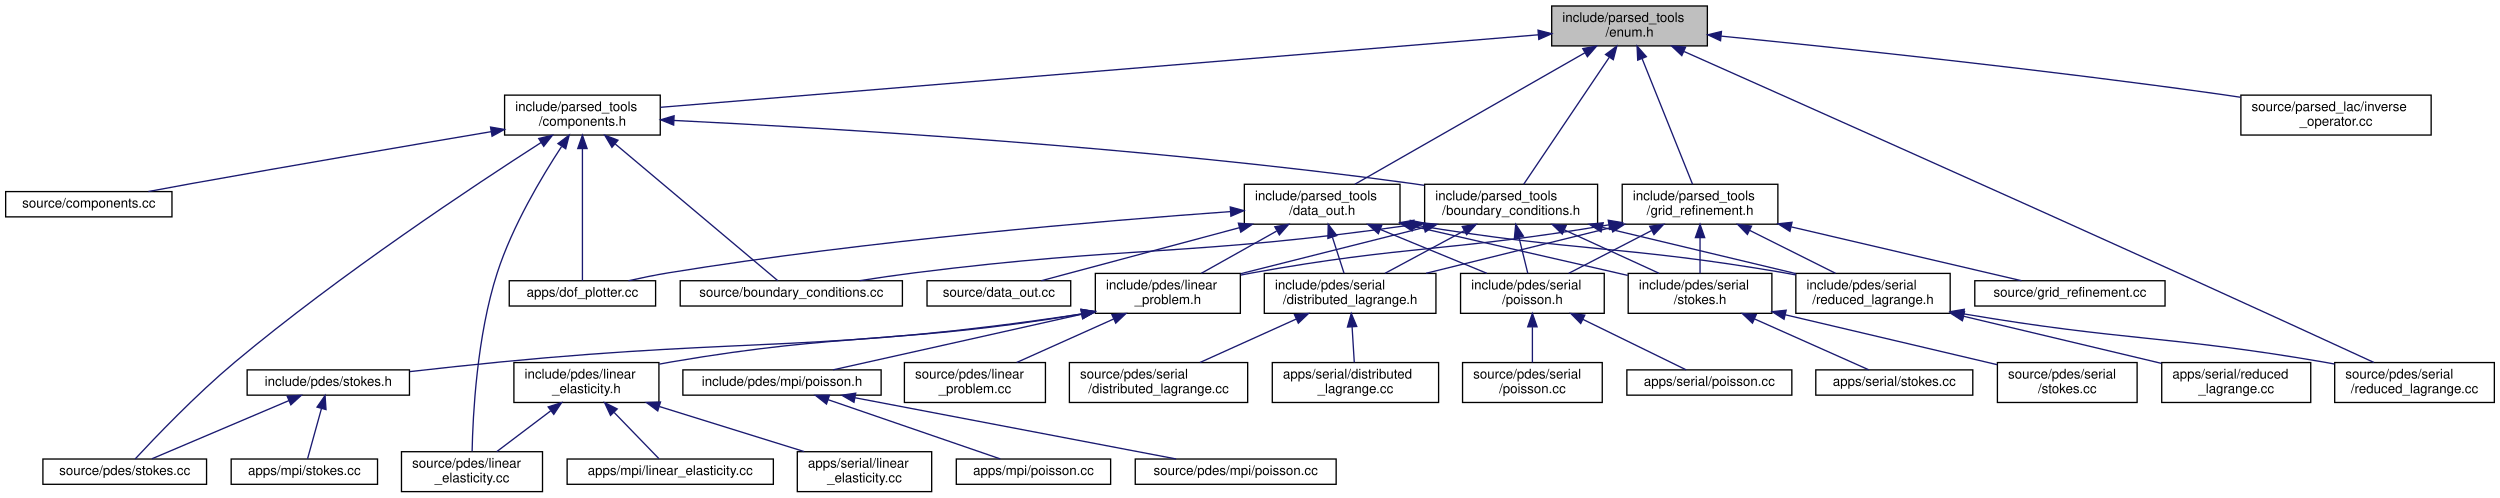
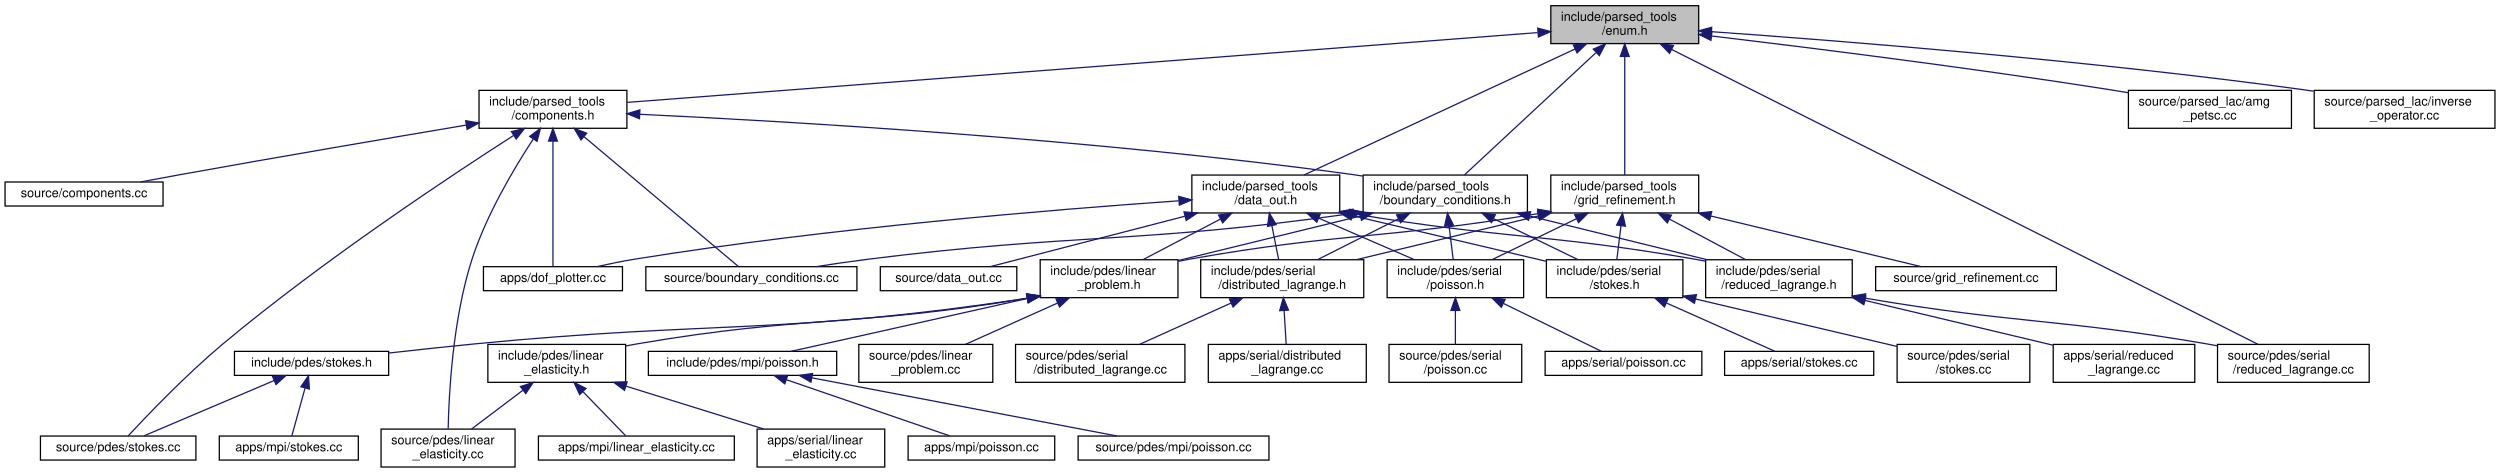
- <svg xmlns="http://www.w3.org/2000/svg" xmlns:xlink="http://www.w3.org/1999/xlink" width="1879pt" height="374pt" viewBox="0.00 0.00 1878.50 374.00">
+ <svg xmlns="http://www.w3.org/2000/svg" xmlns:xlink="http://www.w3.org/1999/xlink" width="1978pt" height="374pt" viewBox="0.00 0.00 1978.00 374.00">
  <g id="graph0" class="graph" transform="scale(1 1) rotate(0) translate(4 370)">
    <g id="node1" class="node">
      <g id="a_node1">
        <a xlink:title=" ">
-           <polygon fill="#bfbfbf" stroke="black" points="1162,-335.5 1162,-365.5 1279,-365.5 1279,-335.5 1162,-335.5" />
-           <text text-anchor="start" x="1170" y="-353.5" font-family="Helvetica,sans-Serif" font-size="10.00">include/parsed_tools</text>
-           <text text-anchor="middle" x="1220.5" y="-342.5" font-family="Helvetica,sans-Serif" font-size="10.00">/enum.h</text>
+           <polygon fill="#bfbfbf" stroke="black" points="1223,-335.5 1223,-365.5 1340,-365.5 1340,-335.5 1223,-335.5" />
+           <text text-anchor="start" x="1231" y="-353.5" font-family="Helvetica,sans-Serif" font-size="10.00">include/parsed_tools</text>
+           <text text-anchor="middle" x="1281.5" y="-342.5" font-family="Helvetica,sans-Serif" font-size="10.00">/enum.h</text>
        </a>
      </g>
    </g>
    <g id="node2" class="node">
      <g id="a_node2">
        <a xlink:href="boundary__conditions_8h.html" target="_top" xlink:title=" ">
-           <polygon fill="none" stroke="black" points="1066.5,-201.5 1066.5,-231.5 1196.5,-231.5 1196.5,-201.5 1066.5,-201.5" />
-           <text text-anchor="start" x="1074.5" y="-219.5" font-family="Helvetica,sans-Serif" font-size="10.00">include/parsed_tools</text>
-           <text text-anchor="middle" x="1131.5" y="-208.5" font-family="Helvetica,sans-Serif" font-size="10.00">/boundary_conditions.h</text>
+           <polygon fill="none" stroke="black" points="1074.5,-201.5 1074.5,-231.5 1204.5,-231.5 1204.5,-201.5 1074.5,-201.5" />
+           <text text-anchor="start" x="1082.5" y="-219.5" font-family="Helvetica,sans-Serif" font-size="10.00">include/parsed_tools</text>
+           <text text-anchor="middle" x="1139.5" y="-208.5" font-family="Helvetica,sans-Serif" font-size="10.00">/boundary_conditions.h</text>
        </a>
      </g>
    </g>
    <g id="edge1" class="edge">
-       <path fill="none" stroke="midnightblue" d="M1205.22,-326.83C1186.76,-299.47 1156.3,-254.28 1140.96,-231.52" />
-       <polygon fill="midnightblue" stroke="midnightblue" points="1202.48,-329.04 1210.98,-335.37 1208.29,-325.13 1202.48,-329.04" />
+       <path fill="none" stroke="midnightblue" d="M1258.63,-328.25C1229.37,-301.04 1179.5,-254.68 1154.59,-231.52" />
+       <polygon fill="midnightblue" stroke="midnightblue" points="1256.6,-331.13 1266.3,-335.37 1261.36,-326 1256.6,-331.13" />
    </g>
    <g id="node22" class="node">
      <g id="a_node22">
        <a xlink:href="source_2pdes_2serial_2reduced__lagrange_8cc.html" target="_top" xlink:title=" ">
          <polygon fill="none" stroke="black" points="1750.5,-67.5 1750.5,-97.5 1870.5,-97.5 1870.5,-67.5 1750.5,-67.5" />
          <text text-anchor="start" x="1758.5" y="-85.5" font-family="Helvetica,sans-Serif" font-size="10.00">source/pdes/serial</text>
          <text text-anchor="middle" x="1810.5" y="-74.5" font-family="Helvetica,sans-Serif" font-size="10.00">/reduced_lagrange.cc</text>
        </a>
      </g>
    </g>
-     <g id="edge50" class="edge">
-       <path fill="none" stroke="midnightblue" d="M1261.52,-331.27C1335.66,-298.28 1496.87,-226.42 1632.5,-165 1684.36,-141.52 1744.56,-113.87 1779.98,-97.57" />
-       <polygon fill="midnightblue" stroke="midnightblue" points="1259.78,-328.21 1252.07,-335.47 1262.63,-334.6 1259.78,-328.21" />
+     <g id="edge51" class="edge">
+       <path fill="none" stroke="midnightblue" d="M1318.73,-330.78C1419.12,-280.3 1693.82,-142.17 1782.5,-97.58" />
+       <polygon fill="midnightblue" stroke="midnightblue" points="1316.93,-327.77 1309.57,-335.39 1320.07,-334.02 1316.93,-327.77" />
    </g>
    <g id="node28" class="node">
      <g id="a_node28">
        <a xlink:href="components_8h.html" target="_top" xlink:title=" ">
          <polygon fill="none" stroke="black" points="375,-268.5 375,-298.5 492,-298.5 492,-268.5 375,-268.5" />
          <text text-anchor="start" x="383" y="-286.5" font-family="Helvetica,sans-Serif" font-size="10.00">include/parsed_tools</text>
          <text text-anchor="middle" x="433.5" y="-275.5" font-family="Helvetica,sans-Serif" font-size="10.00">/components.h</text>
        </a>
      </g>
    </g>
    <g id="edge27" class="edge">
-       <path fill="none" stroke="midnightblue" d="M1151.82,-343.83C999.33,-331.23 634.76,-301.12 492.13,-289.34" />
-       <polygon fill="midnightblue" stroke="midnightblue" points="1151.74,-347.33 1161.99,-344.67 1152.31,-340.36 1151.74,-347.33" />
+       <path fill="none" stroke="midnightblue" d="M1212.51,-344.21C1049.73,-331.73 644.01,-300.64 492.13,-288.99" />
+       <polygon fill="midnightblue" stroke="midnightblue" points="1212.64,-347.73 1222.88,-345.01 1213.18,-340.75 1212.64,-347.73" />
    </g>
    <g id="node31" class="node">
      <g id="a_node31">
        <a xlink:href="data__out_8h.html" target="_top" xlink:title=" ">
-           <polygon fill="none" stroke="black" points="931,-201.5 931,-231.5 1048,-231.5 1048,-201.5 931,-201.5" />
-           <text text-anchor="start" x="939" y="-219.5" font-family="Helvetica,sans-Serif" font-size="10.00">include/parsed_tools</text>
-           <text text-anchor="middle" x="989.5" y="-208.5" font-family="Helvetica,sans-Serif" font-size="10.00">/data_out.h</text>
+           <polygon fill="none" stroke="black" points="939,-201.5 939,-231.5 1056,-231.5 1056,-201.5 939,-201.5" />
+           <text text-anchor="start" x="947" y="-219.5" font-family="Helvetica,sans-Serif" font-size="10.00">include/parsed_tools</text>
+           <text text-anchor="middle" x="997.5" y="-208.5" font-family="Helvetica,sans-Serif" font-size="10.00">/data_out.h</text>
        </a>
      </g>
    </g>
    <g id="edge34" class="edge">
-       <path fill="none" stroke="midnightblue" d="M1186.9,-330.3C1139.89,-303.44 1055.6,-255.27 1014.04,-231.52" />
-       <polygon fill="midnightblue" stroke="midnightblue" points="1185.36,-333.45 1195.78,-335.37 1188.83,-327.37 1185.36,-333.45" />
+       <path fill="none" stroke="midnightblue" d="M1242.27,-331.26C1184.94,-304.62 1079.48,-255.6 1027.74,-231.56" />
+       <polygon fill="midnightblue" stroke="midnightblue" points="1240.83,-334.46 1251.38,-335.5 1243.78,-328.11 1240.83,-334.46" />
    </g>
    <g id="node33" class="node">
      <g id="a_node33">
        <a xlink:href="grid__refinement_8h.html" target="_top" xlink:title=" ">
-           <polygon fill="none" stroke="black" points="1215,-201.5 1215,-231.5 1332,-231.5 1332,-201.5 1215,-201.5" />
-           <text text-anchor="start" x="1223" y="-219.5" font-family="Helvetica,sans-Serif" font-size="10.00">include/parsed_tools</text>
-           <text text-anchor="middle" x="1273.5" y="-208.5" font-family="Helvetica,sans-Serif" font-size="10.00">/grid_refinement.h</text>
+           <polygon fill="none" stroke="black" points="1223,-201.5 1223,-231.5 1340,-231.5 1340,-201.5 1223,-201.5" />
+           <text text-anchor="start" x="1231" y="-219.5" font-family="Helvetica,sans-Serif" font-size="10.00">include/parsed_tools</text>
+           <text text-anchor="middle" x="1281.5" y="-208.5" font-family="Helvetica,sans-Serif" font-size="10.00">/grid_refinement.h</text>
        </a>
      </g>
    </g>
    <g id="edge42" class="edge">
-       <path fill="none" stroke="midnightblue" d="M1230.03,-325.75C1241.06,-298.29 1258.85,-253.99 1267.87,-231.52" />
-       <polygon fill="midnightblue" stroke="midnightblue" points="1226.65,-324.79 1226.17,-335.37 1233.15,-327.4 1226.65,-324.79" />
+       <path fill="none" stroke="midnightblue" d="M1281.5,-325.02C1281.5,-297.51 1281.5,-253.79 1281.5,-231.52" />
+       <polygon fill="midnightblue" stroke="midnightblue" points="1278,-325.37 1281.5,-335.37 1285,-325.37 1278,-325.37" />
    </g>
    <g id="node35" class="node">
      <g id="a_node35">
+         <a xlink:href="amg__petsc_8cc.html" target="_top" xlink:title=" ">
+           <polygon fill="none" stroke="black" points="1680,-268.5 1680,-298.5 1809,-298.5 1809,-268.5 1680,-268.5" />
+           <text text-anchor="start" x="1688" y="-286.5" font-family="Helvetica,sans-Serif" font-size="10.00">source/parsed_lac/amg</text>
+           <text text-anchor="middle" x="1744.5" y="-275.5" font-family="Helvetica,sans-Serif" font-size="10.00">_petsc.cc</text>
+         </a>
+       </g>
+     </g>
+     <g id="edge49" class="edge">
+       <path fill="none" stroke="midnightblue" d="M1350.23,-341.53C1427.18,-332.35 1555.53,-316.31 1665.5,-299 1670.18,-298.26 1675.02,-297.47 1679.88,-296.64" />
+       <polygon fill="midnightblue" stroke="midnightblue" points="1349.7,-338.07 1340.18,-342.72 1350.53,-345.02 1349.7,-338.07" />
+     </g>
+     <g id="node36" class="node">
+       <g id="a_node36">
        <a xlink:href="inverse__operator_8cc.html" target="_top" xlink:title=" ">
-           <polygon fill="none" stroke="black" points="1680,-268.5 1680,-298.5 1823,-298.5 1823,-268.5 1680,-268.5" />
-           <text text-anchor="start" x="1688" y="-286.5" font-family="Helvetica,sans-Serif" font-size="10.00">source/parsed_lac/inverse</text>
-           <text text-anchor="middle" x="1751.5" y="-275.5" font-family="Helvetica,sans-Serif" font-size="10.00">_operator.cc</text>
-         </a>
-       </g>
-     </g>
-     <g id="edge49" class="edge">
-       <path fill="none" stroke="midnightblue" d="M1289.37,-342.85C1376.95,-334.13 1532.75,-317.71 1665.5,-299 1670.15,-298.34 1674.93,-297.64 1679.75,-296.9" />
-       <polygon fill="midnightblue" stroke="midnightblue" points="1288.9,-339.38 1279.3,-343.85 1289.59,-346.34 1288.9,-339.38" />
+           <polygon fill="none" stroke="black" points="1827,-268.5 1827,-298.5 1970,-298.5 1970,-268.5 1827,-268.5" />
+           <text text-anchor="start" x="1835" y="-286.5" font-family="Helvetica,sans-Serif" font-size="10.00">source/parsed_lac/inverse</text>
+           <text text-anchor="middle" x="1898.5" y="-275.5" font-family="Helvetica,sans-Serif" font-size="10.00">_operator.cc</text>
+         </a>
+       </g>
+     </g>
+     <g id="edge50" class="edge">
+       <path fill="none" stroke="midnightblue" d="M1350.3,-344.92C1452.66,-337.68 1651.01,-322.01 1818.5,-299 1821.16,-298.63 1823.86,-298.24 1826.59,-297.83" />
+       <polygon fill="midnightblue" stroke="midnightblue" points="1349.82,-341.45 1340.09,-345.64 1350.31,-348.43 1349.82,-341.45" />
    </g>
    <g id="node3" class="node">
      <g id="a_node3">
        <a xlink:href="linear__problem_8h.html" target="_top" xlink:title=" ">
          <polygon fill="none" stroke="black" points="819,-134.5 819,-164.5 928,-164.5 928,-134.5 819,-134.5" />
          <text text-anchor="start" x="827" y="-152.5" font-family="Helvetica,sans-Serif" font-size="10.00">include/pdes/linear</text>
          <text text-anchor="middle" x="873.5" y="-141.5" font-family="Helvetica,sans-Serif" font-size="10.00">_problem.h</text>
        </a>
      </g>
    </g>
    <g id="edge2" class="edge">
-       <path fill="none" stroke="midnightblue" d="M1066.11,-199.03C1023.48,-188.29 968.48,-174.43 928.18,-164.28" />
-       <polygon fill="midnightblue" stroke="midnightblue" points="1065.28,-202.43 1075.84,-201.48 1066.99,-195.64 1065.28,-202.43" />
+       <path fill="none" stroke="midnightblue" d="M1072.23,-199.06C1027.61,-188.16 969.81,-174.04 928.06,-163.83" />
+       <polygon fill="midnightblue" stroke="midnightblue" points="1071.56,-202.5 1082.11,-201.48 1073.23,-195.7 1071.56,-202.5" />
    </g>
    <g id="node15" class="node">
      <g id="a_node15">
        <a xlink:href="distributed__lagrange_8h.html" target="_top" xlink:title=" ">
          <polygon fill="none" stroke="black" points="946,-134.5 946,-164.5 1075,-164.5 1075,-134.5 946,-134.5" />
          <text text-anchor="start" x="954" y="-152.5" font-family="Helvetica,sans-Serif" font-size="10.00">include/pdes/serial</text>
          <text text-anchor="middle" x="1010.5" y="-141.5" font-family="Helvetica,sans-Serif" font-size="10.00">/distributed_lagrange.h</text>
        </a>
      </g>
    </g>
    <g id="edge14" class="edge">
-       <path fill="none" stroke="midnightblue" d="M1096.27,-196.57C1077.24,-186.35 1054.13,-173.94 1036.7,-164.58" />
-       <polygon fill="midnightblue" stroke="midnightblue" points="1094.78,-199.75 1105.24,-201.4 1098.09,-193.58 1094.78,-199.75" />
+       <path fill="none" stroke="midnightblue" d="M1102.49,-196.85C1082.1,-186.58 1057.19,-174.03 1038.44,-164.58" />
+       <polygon fill="midnightblue" stroke="midnightblue" points="1101,-200.02 1111.51,-201.4 1104.15,-193.77 1101,-200.02" />
    </g>
    <g id="node18" class="node">
      <g id="a_node18">
        <a xlink:href="serial_2poisson_8h.html" target="_top" xlink:title=" ">
          <polygon fill="none" stroke="black" points="1093.5,-134.5 1093.5,-164.5 1201.5,-164.5 1201.5,-134.5 1093.5,-134.5" />
          <text text-anchor="start" x="1101.5" y="-152.5" font-family="Helvetica,sans-Serif" font-size="10.00">include/pdes/serial</text>
          <text text-anchor="middle" x="1147.5" y="-141.5" font-family="Helvetica,sans-Serif" font-size="10.00">/poisson.h</text>
        </a>
      </g>
    </g>
    <g id="edge17" class="edge">
-       <path fill="none" stroke="midnightblue" d="M1137.43,-191.4C1139.66,-182.37 1142.11,-172.41 1144.04,-164.58" />
-       <polygon fill="midnightblue" stroke="midnightblue" points="1133.96,-190.85 1134.97,-201.4 1140.76,-192.52 1133.96,-190.85" />
+       <path fill="none" stroke="midnightblue" d="M1142.47,-191.4C1143.58,-182.37 1144.8,-172.41 1145.77,-164.58" />
+       <polygon fill="midnightblue" stroke="midnightblue" points="1138.98,-191.04 1141.24,-201.4 1145.93,-191.9 1138.98,-191.04" />
    </g>
    <g id="node21" class="node">
      <g id="a_node21">
        <a xlink:href="reduced__lagrange_8h.html" target="_top" xlink:title=" ">
          <polygon fill="none" stroke="black" points="1345.5,-134.5 1345.5,-164.5 1461.5,-164.5 1461.5,-134.5 1345.5,-134.5" />
          <text text-anchor="start" x="1353.5" y="-152.5" font-family="Helvetica,sans-Serif" font-size="10.00">include/pdes/serial</text>
          <text text-anchor="middle" x="1403.5" y="-141.5" font-family="Helvetica,sans-Serif" font-size="10.00">/reduced_lagrange.h</text>
        </a>
      </g>
    </g>
    <g id="edge20" class="edge">
-       <path fill="none" stroke="midnightblue" d="M1200.12,-199.1C1244.94,-188.39 1302.84,-174.56 1345.39,-164.39" />
-       <polygon fill="midnightblue" stroke="midnightblue" points="1199.1,-195.75 1190.19,-201.48 1200.72,-202.56 1199.1,-195.75" />
+       <path fill="none" stroke="midnightblue" d="M1206.31,-199.05C1249.47,-188.43 1305.04,-174.74 1346.19,-164.61" />
+       <polygon fill="midnightblue" stroke="midnightblue" points="1205.33,-195.69 1196.46,-201.48 1207.01,-202.48 1205.33,-195.69" />
    </g>
    <g id="node24" class="node">
      <g id="a_node24">
        <a xlink:href="serial_2stokes_8h.html" target="_top" xlink:title=" ">
          <polygon fill="none" stroke="black" points="1219.5,-134.5 1219.5,-164.5 1327.5,-164.5 1327.5,-134.5 1219.5,-134.5" />
          <text text-anchor="start" x="1227.5" y="-152.5" font-family="Helvetica,sans-Serif" font-size="10.00">include/pdes/serial</text>
          <text text-anchor="middle" x="1273.5" y="-141.5" font-family="Helvetica,sans-Serif" font-size="10.00">/stokes.h</text>
        </a>
      </g>
    </g>
    <g id="edge23" class="edge">
-       <path fill="none" stroke="midnightblue" d="M1171.63,-197.13C1194.19,-186.8 1221.92,-174.11 1242.75,-164.58" />
-       <polygon fill="midnightblue" stroke="midnightblue" points="1169.95,-194.05 1162.31,-201.4 1172.86,-200.42 1169.95,-194.05" />
+       <path fill="none" stroke="midnightblue" d="M1177.65,-196.99C1198.89,-186.69 1224.91,-174.07 1244.48,-164.58" />
+       <polygon fill="midnightblue" stroke="midnightblue" points="1176.05,-193.88 1168.58,-201.4 1179.1,-200.18 1176.05,-193.88" />
    </g>
    <g id="node27" class="node">
      <g id="a_node27">
        <a xlink:href="boundary__conditions_8cc.html" target="_top" xlink:title=" ">
          <polygon fill="none" stroke="black" points="507,-140 507,-159 674,-159 674,-140 507,-140" />
          <text text-anchor="middle" x="590.5" y="-147" font-family="Helvetica,sans-Serif" font-size="10.00">source/boundary_conditions.cc</text>
        </a>
      </g>
    </g>
    <g id="edge26" class="edge">
-       <path fill="none" stroke="midnightblue" d="M1056.15,-200.89C890.53,-177.25 845.95,-185.46 683.5,-165 669.88,-163.28 655.19,-161.13 641.59,-159.02" />
-       <polygon fill="midnightblue" stroke="midnightblue" points="1055.79,-204.38 1066.19,-202.34 1056.79,-197.45 1055.79,-204.38" />
+       <path fill="none" stroke="midnightblue" d="M1064.2,-200.9C895.01,-176.93 849.49,-185.74 683.5,-165 669.88,-163.3 655.18,-161.15 641.59,-159.04" />
+       <polygon fill="midnightblue" stroke="midnightblue" points="1063.79,-204.38 1074.19,-202.34 1064.79,-197.45 1063.79,-204.38" />
    </g>
    <g id="node4" class="node">
      <g id="a_node4">
        <a xlink:href="linear__elasticity_8h.html" target="_top" xlink:title=" ">
          <polygon fill="none" stroke="black" points="382,-67.5 382,-97.5 491,-97.5 491,-67.5 382,-67.5" />
          <text text-anchor="start" x="390" y="-85.5" font-family="Helvetica,sans-Serif" font-size="10.00">include/pdes/linear</text>
          <text text-anchor="middle" x="436.5" y="-74.5" font-family="Helvetica,sans-Serif" font-size="10.00">_elasticity.h</text>
        </a>
      </g>
    </g>
    <g id="edge3" class="edge">
      <path fill="none" stroke="midnightblue" d="M808.71,-133.99C671.45,-111.17 633.59,-120.76 500.5,-98 497.47,-97.48 494.36,-96.91 491.24,-96.31" />
      <polygon fill="midnightblue" stroke="midnightblue" points="808.32,-137.48 818.76,-135.69 809.49,-130.58 808.32,-137.48" />
    </g>
    <g id="node8" class="node">
      <g id="a_node8">
        <a xlink:href="mpi_2poisson_8h.html" target="_top" xlink:title=" ">
          <polygon fill="none" stroke="black" points="509,-73 509,-92 658,-92 658,-73 509,-73" />
          <text text-anchor="middle" x="583.5" y="-80" font-family="Helvetica,sans-Serif" font-size="10.00">include/pdes/mpi/poisson.h</text>
        </a>
      </g>
    </g>
    <g id="edge7" class="edge">
      <path fill="none" stroke="midnightblue" d="M808.56,-133.79C736.77,-117.65 664.85,-101.61 621.9,-92.04" />
      <polygon fill="midnightblue" stroke="midnightblue" points="808.17,-137.29 818.69,-136.07 809.7,-130.46 808.17,-137.29" />
    </g>
    <g id="node11" class="node">
      <g id="a_node11">
        <a xlink:href="stokes_8h.html" target="_top" xlink:title=" ">
          <polygon fill="none" stroke="black" points="181.5,-73 181.5,-92 303.5,-92 303.5,-73 181.5,-73" />
          <text text-anchor="middle" x="242.5" y="-80" font-family="Helvetica,sans-Serif" font-size="10.00">include/pdes/stokes.h</text>
        </a>
      </g>
    </g>
    <g id="edge10" class="edge">
      <path fill="none" stroke="midnightblue" d="M808.85,-134.05C615.17,-104.8 563.25,-116.49 372.5,-98 350.01,-95.82 325.36,-93.14 303.63,-90.69" />
      <polygon fill="midnightblue" stroke="midnightblue" points="808.37,-137.52 818.78,-135.57 809.43,-130.6 808.37,-137.52" />
    </g>
    <g id="node14" class="node">
      <g id="a_node14">
        <a xlink:href="linear__problem_8cc.html" target="_top" xlink:title=" ">
          <polygon fill="none" stroke="black" points="675.5,-67.5 675.5,-97.5 781.5,-97.5 781.5,-67.5 675.5,-67.5" />
          <text text-anchor="start" x="683.5" y="-85.5" font-family="Helvetica,sans-Serif" font-size="10.00">source/pdes/linear</text>
          <text text-anchor="middle" x="728.5" y="-74.5" font-family="Helvetica,sans-Serif" font-size="10.00">_problem.cc</text>
        </a>
      </g>
    </g>
    <g id="edge13" class="edge">
      <path fill="none" stroke="midnightblue" d="M832.83,-130.27C809.74,-119.92 781.26,-107.15 759.9,-97.58" />
      <polygon fill="midnightblue" stroke="midnightblue" points="831.48,-133.5 842.04,-134.4 834.34,-127.11 831.48,-133.5" />
    </g>
    <g id="node5" class="node">
      <g id="a_node5">
        <a xlink:href="source_2pdes_2linear__elasticity_8cc.html" target="_top" xlink:title=" ">
          <polygon fill="none" stroke="black" points="297.5,-0.5 297.5,-30.5 403.5,-30.5 403.5,-0.5 297.5,-0.5" />
          <text text-anchor="start" x="305.5" y="-18.5" font-family="Helvetica,sans-Serif" font-size="10.00">source/pdes/linear</text>
          <text text-anchor="middle" x="350.5" y="-7.5" font-family="Helvetica,sans-Serif" font-size="10.00">_elasticity.cc</text>
        </a>
      </g>
    </g>
    <g id="edge4" class="edge">
      <path fill="none" stroke="midnightblue" d="M409.6,-61.17C396.45,-51.23 380.95,-39.51 369.12,-30.58" />
      <polygon fill="midnightblue" stroke="midnightblue" points="407.75,-64.16 417.84,-67.4 411.97,-58.57 407.75,-64.16" />
    </g>
    <g id="node6" class="node">
      <g id="a_node6">
        <a xlink:href="apps_2mpi_2linear__elasticity_8cc.html" target="_top" xlink:title=" ">
          <polygon fill="none" stroke="black" points="422,-6 422,-25 577,-25 577,-6 422,-6" />
          <text text-anchor="middle" x="499.5" y="-13" font-family="Helvetica,sans-Serif" font-size="10.00">apps/mpi/linear_elasticity.cc</text>
        </a>
      </g>
    </g>
    <g id="edge5" class="edge">
      <path fill="none" stroke="midnightblue" d="M457.34,-60C468.84,-48.13 482.49,-34.05 491.07,-25.19" />
      <polygon fill="midnightblue" stroke="midnightblue" points="454.62,-57.78 450.17,-67.4 459.64,-62.65 454.62,-57.78" />
    </g>
    <g id="node7" class="node">
      <g id="a_node7">
        <a xlink:href="apps_2serial_2linear__elasticity_8cc.html" target="_top" xlink:title=" ">
          <polygon fill="none" stroke="black" points="595,-0.5 595,-30.5 696,-30.5 696,-0.5 595,-0.5" />
          <text text-anchor="start" x="603" y="-18.5" font-family="Helvetica,sans-Serif" font-size="10.00">apps/serial/linear</text>
          <text text-anchor="middle" x="645.5" y="-7.5" font-family="Helvetica,sans-Serif" font-size="10.00">_elasticity.cc</text>
        </a>
      </g>
    </g>
    <g id="edge6" class="edge">
      <path fill="none" stroke="midnightblue" d="M491.34,-64.44C525.22,-53.91 568.17,-40.55 600.13,-30.61" />
      <polygon fill="midnightblue" stroke="midnightblue" points="490.1,-61.16 481.59,-67.48 492.18,-67.85 490.1,-61.16" />
    </g>
    <g id="node9" class="node">
      <g id="a_node9">
        <a xlink:href="source_2pdes_2mpi_2poisson_8cc.html" target="_top" xlink:title=" ">
          <polygon fill="none" stroke="black" points="849,-6 849,-25 1000,-25 1000,-6 849,-6" />
          <text text-anchor="middle" x="924.5" y="-13" font-family="Helvetica,sans-Serif" font-size="10.00">source/pdes/mpi/poisson.cc</text>
        </a>
      </g>
    </g>
    <g id="edge8" class="edge">
      <path fill="none" stroke="midnightblue" d="M638.39,-71.04C705.46,-58.25 817.65,-36.87 879.74,-25.03" />
      <polygon fill="midnightblue" stroke="midnightblue" points="637.6,-67.62 628.43,-72.94 638.91,-74.5 637.6,-67.62" />
    </g>
    <g id="node10" class="node">
      <g id="a_node10">
        <a xlink:href="apps_2mpi_2poisson_8cc.html" target="_top" xlink:title=" ">
          <polygon fill="none" stroke="black" points="714.5,-6 714.5,-25 830.5,-25 830.5,-6 714.5,-6" />
          <text text-anchor="middle" x="772.5" y="-13" font-family="Helvetica,sans-Serif" font-size="10.00">apps/mpi/poisson.cc</text>
        </a>
      </g>
    </g>
    <g id="edge9" class="edge">
      <path fill="none" stroke="midnightblue" d="M618.1,-69.6C655.57,-56.71 714.43,-36.47 747.6,-25.06" />
      <polygon fill="midnightblue" stroke="midnightblue" points="616.92,-66.31 608.6,-72.87 619.19,-72.93 616.92,-66.31" />
    </g>
    <g id="node12" class="node">
      <g id="a_node12">
        <a xlink:href="source_2pdes_2stokes_8cc.html" target="_top" xlink:title=" ">
          <polygon fill="none" stroke="black" points="28,-6 28,-25 151,-25 151,-6 28,-6" />
          <text text-anchor="middle" x="89.5" y="-13" font-family="Helvetica,sans-Serif" font-size="10.00">source/pdes/stokes.cc</text>
        </a>
      </g>
    </g>
    <g id="edge11" class="edge">
      <path fill="none" stroke="midnightblue" d="M212.96,-68.95C182.66,-56.08 136.35,-36.4 109.9,-25.17" />
      <polygon fill="midnightblue" stroke="midnightblue" points="211.61,-72.18 222.18,-72.87 214.35,-65.74 211.61,-72.18" />
    </g>
    <g id="node13" class="node">
      <g id="a_node13">
        <a xlink:href="apps_2mpi_2stokes_8cc.html" target="_top" xlink:title=" ">
          <polygon fill="none" stroke="black" points="169.5,-6 169.5,-25 279.5,-25 279.5,-6 169.5,-6" />
          <text text-anchor="middle" x="224.5" y="-13" font-family="Helvetica,sans-Serif" font-size="10.00">apps/mpi/stokes.cc</text>
        </a>
      </g>
    </g>
    <g id="edge12" class="edge">
      <path fill="none" stroke="midnightblue" d="M237.35,-62.91C233.91,-50.49 229.54,-34.72 226.89,-25.13" />
      <polygon fill="midnightblue" stroke="midnightblue" points="234.03,-64.03 240.07,-72.73 240.78,-62.16 234.03,-64.03" />
    </g>
    <g id="node16" class="node">
      <g id="a_node16">
        <a xlink:href="source_2pdes_2serial_2distributed__lagrange_8cc.html" target="_top" xlink:title=" ">
          <polygon fill="none" stroke="black" points="799.5,-67.5 799.5,-97.5 933.5,-97.5 933.5,-67.5 799.5,-67.5" />
          <text text-anchor="start" x="807.5" y="-85.5" font-family="Helvetica,sans-Serif" font-size="10.00">source/pdes/serial</text>
          <text text-anchor="middle" x="866.5" y="-74.5" font-family="Helvetica,sans-Serif" font-size="10.00">/distributed_lagrange.cc</text>
        </a>
      </g>
    </g>
    <g id="edge15" class="edge">
      <path fill="none" stroke="midnightblue" d="M970.11,-130.27C947.18,-119.92 918.9,-107.15 897.68,-97.58" />
      <polygon fill="midnightblue" stroke="midnightblue" points="968.7,-133.47 979.25,-134.4 971.58,-127.09 968.7,-133.47" />
    </g>
    <g id="node17" class="node">
      <g id="a_node17">
        <a xlink:href="apps_2serial_2distributed__lagrange_8cc.html" target="_top" xlink:title=" ">
          <polygon fill="none" stroke="black" points="952,-67.5 952,-97.5 1077,-97.5 1077,-67.5 952,-67.5" />
          <text text-anchor="start" x="960" y="-85.5" font-family="Helvetica,sans-Serif" font-size="10.00">apps/serial/distributed</text>
          <text text-anchor="middle" x="1014.5" y="-74.5" font-family="Helvetica,sans-Serif" font-size="10.00">_lagrange.cc</text>
        </a>
      </g>
    </g>
    <g id="edge16" class="edge">
      <path fill="none" stroke="midnightblue" d="M1011.98,-124.4C1012.54,-115.37 1013.15,-105.41 1013.63,-97.58" />
      <polygon fill="midnightblue" stroke="midnightblue" points="1008.49,-124.2 1011.37,-134.4 1015.48,-124.63 1008.49,-124.2" />
    </g>
    <g id="node19" class="node">
      <g id="a_node19">
        <a xlink:href="source_2pdes_2serial_2poisson_8cc.html" target="_top" xlink:title=" ">
          <polygon fill="none" stroke="black" points="1095,-67.5 1095,-97.5 1200,-97.5 1200,-67.5 1095,-67.5" />
          <text text-anchor="start" x="1103" y="-85.5" font-family="Helvetica,sans-Serif" font-size="10.00">source/pdes/serial</text>
          <text text-anchor="middle" x="1147.5" y="-74.5" font-family="Helvetica,sans-Serif" font-size="10.00">/poisson.cc</text>
        </a>
      </g>
    </g>
    <g id="edge18" class="edge">
      <path fill="none" stroke="midnightblue" d="M1147.5,-124.11C1147.5,-115.15 1147.5,-105.32 1147.5,-97.58" />
      <polygon fill="midnightblue" stroke="midnightblue" points="1144,-124.4 1147.5,-134.4 1151,-124.4 1144,-124.4" />
    </g>
    <g id="node20" class="node">
      <g id="a_node20">
        <a xlink:href="apps_2serial_2poisson_8cc.html" target="_top" xlink:title=" ">
          <polygon fill="none" stroke="black" points="1218.5,-73 1218.5,-92 1342.5,-92 1342.5,-73 1218.5,-73" />
          <text text-anchor="middle" x="1280.5" y="-80" font-family="Helvetica,sans-Serif" font-size="10.00">apps/serial/poisson.cc</text>
        </a>
      </g>
    </g>
    <g id="edge19" class="edge">
      <path fill="none" stroke="midnightblue" d="M1185.42,-129.97C1210.97,-117.48 1243.47,-101.6 1263.09,-92.01" />
      <polygon fill="midnightblue" stroke="midnightblue" points="1183.81,-126.86 1176.36,-134.4 1186.88,-133.15 1183.81,-126.86" />
    </g>
    <g id="edge21" class="edge">
      <path fill="none" stroke="midnightblue" d="M1471.69,-134.07C1592.51,-113.61 1625.33,-117.92 1741.5,-98 1744.4,-97.5 1747.35,-96.97 1750.34,-96.42" />
      <polygon fill="midnightblue" stroke="midnightblue" points="1470.95,-130.64 1461.68,-135.78 1472.13,-137.54 1470.95,-130.64" />
    </g>
    <g id="node23" class="node">
      <g id="a_node23">
        <a xlink:href="apps_2serial_2reduced__lagrange_8cc.html" target="_top" xlink:title=" ">
          <polygon fill="none" stroke="black" points="1620.5,-67.5 1620.5,-97.5 1732.5,-97.5 1732.5,-67.5 1620.5,-67.5" />
          <text text-anchor="start" x="1628.5" y="-85.5" font-family="Helvetica,sans-Serif" font-size="10.00">apps/serial/reduced</text>
          <text text-anchor="middle" x="1676.5" y="-74.5" font-family="Helvetica,sans-Serif" font-size="10.00">_lagrange.cc</text>
        </a>
      </g>
    </g>
    <g id="edge22" class="edge">
      <path fill="none" stroke="midnightblue" d="M1471.58,-132.29C1517.4,-121.38 1577.1,-107.17 1620.23,-96.9" />
      <polygon fill="midnightblue" stroke="midnightblue" points="1470.65,-128.91 1461.73,-134.64 1472.27,-135.72 1470.65,-128.91" />
    </g>
    <g id="node25" class="node">
      <g id="a_node25">
        <a xlink:href="source_2pdes_2serial_2stokes_8cc.html" target="_top" xlink:title=" ">
          <polygon fill="none" stroke="black" points="1497,-67.5 1497,-97.5 1602,-97.5 1602,-67.5 1497,-67.5" />
          <text text-anchor="start" x="1505" y="-85.5" font-family="Helvetica,sans-Serif" font-size="10.00">source/pdes/serial</text>
          <text text-anchor="middle" x="1549.5" y="-74.5" font-family="Helvetica,sans-Serif" font-size="10.00">/stokes.cc</text>
        </a>
      </g>
    </g>
    <g id="edge24" class="edge">
      <path fill="none" stroke="midnightblue" d="M1337.44,-133.44C1385.82,-122.05 1451.45,-106.59 1496.83,-95.9" />
      <polygon fill="midnightblue" stroke="midnightblue" points="1336.63,-130.04 1327.7,-135.74 1338.24,-136.85 1336.63,-130.04" />
    </g>
    <g id="node26" class="node">
      <g id="a_node26">
        <a xlink:href="apps_2serial_2stokes_8cc.html" target="_top" xlink:title=" ">
          <polygon fill="none" stroke="black" points="1360.5,-73 1360.5,-92 1478.5,-92 1478.5,-73 1360.5,-73" />
          <text text-anchor="middle" x="1419.5" y="-80" font-family="Helvetica,sans-Serif" font-size="10.00">apps/serial/stokes.cc</text>
        </a>
      </g>
    </g>
    <g id="edge25" class="edge">
      <path fill="none" stroke="midnightblue" d="M1314.39,-130.3C1342.55,-117.76 1378.66,-101.68 1400.39,-92.01" />
      <polygon fill="midnightblue" stroke="midnightblue" points="1312.89,-127.13 1305.18,-134.4 1315.74,-133.53 1312.89,-127.13" />
    </g>
    <g id="edge28" class="edge">
-       <path fill="none" stroke="midnightblue" d="M502.33,-279.47C617.61,-273.83 856.84,-259.69 1057.5,-232 1060.35,-231.61 1063.26,-231.17 1066.2,-230.71" />
-       <polygon fill="midnightblue" stroke="midnightblue" points="502.06,-275.98 492.24,-279.96 502.4,-282.97 502.06,-275.98" />
+       <path fill="none" stroke="midnightblue" d="M502.31,-279.57C618.71,-274.04 861.74,-260.01 1065.5,-232 1068.35,-231.61 1071.26,-231.18 1074.2,-230.71" />
+       <polygon fill="midnightblue" stroke="midnightblue" points="501.94,-276.08 492.12,-280.05 502.27,-283.07 501.94,-276.08" />
    </g>
    <g id="edge31" class="edge">
      <path fill="none" stroke="midnightblue" d="M417.82,-259.85C402.83,-236.99 380.88,-200.16 369.5,-165 354.13,-117.52 351.13,-57.73 350.59,-30.8" />
      <polygon fill="midnightblue" stroke="midnightblue" points="415.11,-262.08 423.57,-268.45 420.93,-258.2 415.11,-262.08" />
    </g>
    <g id="edge32" class="edge">
      <path fill="none" stroke="midnightblue" d="M402.51,-262.93C352.4,-230.78 251.25,-163.77 172.5,-98 143.05,-73.4 111.59,-40.42 97.33,-25.05" />
      <polygon fill="midnightblue" stroke="midnightblue" points="400.66,-265.9 410.97,-268.34 404.42,-260 400.66,-265.9" />
    </g>
    <g id="edge29" class="edge">
      <path fill="none" stroke="midnightblue" d="M458.16,-261.77C493.18,-232.33 555.78,-179.69 580.27,-159.1" />
      <polygon fill="midnightblue" stroke="midnightblue" points="455.7,-259.26 450.3,-268.37 460.21,-264.62 455.7,-259.26" />
    </g>
    <g id="node29" class="node">
      <g id="a_node29">
        <a xlink:href="components_8cc.html" target="_top" xlink:title=" ">
          <polygon fill="none" stroke="black" points="0,-207 0,-226 125,-226 125,-207 0,-207" />
          <text text-anchor="middle" x="62.5" y="-214" font-family="Helvetica,sans-Serif" font-size="10.00">source/components.cc</text>
        </a>
      </g>
    </g>
    <g id="edge30" class="edge">
      <path fill="none" stroke="midnightblue" d="M364.83,-271.03C305.21,-260.99 216.59,-245.88 139.5,-232 129.06,-230.12 117.83,-228.04 107.27,-226.06" />
      <polygon fill="midnightblue" stroke="midnightblue" points="364.44,-274.51 374.88,-272.72 365.6,-267.6 364.44,-274.51" />
    </g>
    <g id="node30" class="node">
      <g id="a_node30">
        <a xlink:href="dof__plotter_8cc.html" target="_top" xlink:title="Degrees of freedom plotter.">
          <polygon fill="none" stroke="black" points="378.5,-140 378.5,-159 488.5,-159 488.5,-140 378.5,-140" />
          <text text-anchor="middle" x="433.5" y="-147" font-family="Helvetica,sans-Serif" font-size="10.00">apps/dof_plotter.cc</text>
        </a>
      </g>
    </g>
    <g id="edge33" class="edge">
      <path fill="none" stroke="midnightblue" d="M433.5,-258.32C433.5,-228.38 433.5,-178.91 433.5,-159.1" />
      <polygon fill="midnightblue" stroke="midnightblue" points="430,-258.37 433.5,-268.37 437,-258.37 430,-258.37" />
    </g>
    <g id="edge35" class="edge">
-       <path fill="none" stroke="midnightblue" d="M955.23,-196.3C937.08,-186.12 915.18,-173.85 898.62,-164.58" />
-       <polygon fill="midnightblue" stroke="midnightblue" points="953.9,-199.56 964.33,-201.4 957.32,-193.45 953.9,-199.56" />
+       <path fill="none" stroke="midnightblue" d="M961.66,-196.71C942.11,-186.46 918.3,-173.98 900.35,-164.58" />
+       <polygon fill="midnightblue" stroke="midnightblue" points="960.11,-199.85 970.59,-201.4 963.36,-193.65 960.11,-199.85" />
    </g>
    <g id="edge36" class="edge">
-       <path fill="none" stroke="midnightblue" d="M997.19,-191.7C1000.13,-182.59 1003.39,-172.49 1005.95,-164.58" />
-       <polygon fill="midnightblue" stroke="midnightblue" points="993.8,-190.8 994.06,-201.4 1000.46,-192.96 993.8,-190.8" />
+       <path fill="none" stroke="midnightblue" d="M1002.32,-191.4C1004.13,-182.37 1006.12,-172.41 1007.68,-164.58" />
+       <polygon fill="midnightblue" stroke="midnightblue" points="998.85,-190.9 1000.32,-201.4 1005.71,-192.28 998.85,-190.9" />
    </g>
    <g id="edge37" class="edge">
-       <path fill="none" stroke="midnightblue" d="M1033.15,-197.54C1058.43,-187.14 1089.8,-174.24 1113.28,-164.58" />
-       <polygon fill="midnightblue" stroke="midnightblue" points="1031.7,-194.35 1023.78,-201.4 1034.36,-200.83 1031.7,-194.35" />
+       <path fill="none" stroke="midnightblue" d="M1039.25,-197.41C1063.2,-187.03 1092.82,-174.2 1115.02,-164.58" />
+       <polygon fill="midnightblue" stroke="midnightblue" points="1037.83,-194.21 1030.05,-201.4 1040.61,-200.63 1037.83,-194.21" />
    </g>
    <g id="edge38" class="edge">
-       <path fill="none" stroke="midnightblue" d="M1057.96,-201.02C1182.45,-180.25 1216.42,-185.7 1336.5,-165 1339.43,-164.49 1342.43,-163.95 1345.45,-163.38" />
-       <polygon fill="midnightblue" stroke="midnightblue" points="1057.32,-197.58 1048.05,-202.7 1058.49,-204.48 1057.32,-197.58" />
+       <path fill="none" stroke="midnightblue" d="M1066.07,-201C1186.96,-180.59 1219.96,-185.32 1336.5,-165 1339.43,-164.49 1342.43,-163.94 1345.45,-163.36" />
+       <polygon fill="midnightblue" stroke="midnightblue" points="1065.32,-197.58 1056.05,-202.71 1066.5,-204.48 1065.32,-197.58" />
    </g>
    <g id="edge39" class="edge">
-       <path fill="none" stroke="midnightblue" d="M1058.07,-199.86C1101.71,-189.9 1159.43,-176.71 1210.5,-165 1213.34,-164.35 1216.26,-163.68 1219.21,-163" />
-       <polygon fill="midnightblue" stroke="midnightblue" points="1057.1,-196.49 1048.13,-202.13 1058.66,-203.32 1057.1,-196.49" />
+       <path fill="none" stroke="midnightblue" d="M1065.9,-199.39C1113.23,-188.25 1175.35,-173.61 1219.27,-163.27" />
+       <polygon fill="midnightblue" stroke="midnightblue" points="1064.96,-196.02 1056.03,-201.72 1066.57,-202.83 1064.96,-196.02" />
    </g>
    <g id="edge41" class="edge">
-       <path fill="none" stroke="midnightblue" d="M920.55,-210.96C825.24,-204.11 648.05,-189.29 498.5,-165 488.57,-163.39 477.88,-161.2 468.1,-159.01" />
-       <polygon fill="midnightblue" stroke="midnightblue" points="920.41,-214.46 930.63,-211.68 920.91,-207.48 920.41,-214.46" />
+       <path fill="none" stroke="midnightblue" d="M928.61,-211.12C832.03,-204.4 651.11,-189.65 498.5,-165 488.57,-163.4 477.88,-161.21 468.1,-159.02" />
+       <polygon fill="midnightblue" stroke="midnightblue" points="928.6,-214.63 938.82,-211.83 929.09,-207.65 928.6,-214.63" />
    </g>
    <g id="node32" class="node">
      <g id="a_node32">
        <a xlink:href="data__out_8cc.html" target="_top" xlink:title=" ">
          <polygon fill="none" stroke="black" points="692.5,-140 692.5,-159 800.5,-159 800.5,-140 692.5,-140" />
          <text text-anchor="middle" x="746.5" y="-147" font-family="Helvetica,sans-Serif" font-size="10.00">source/data_out.cc</text>
        </a>
      </g>
    </g>
    <g id="edge40" class="edge">
-       <path fill="none" stroke="midnightblue" d="M927.18,-198.83C879.62,-186.11 816.06,-169.11 778.38,-159.03" />
-       <polygon fill="midnightblue" stroke="midnightblue" points="926.51,-202.27 937.07,-201.48 928.32,-195.51 926.51,-202.27" />
+       <path fill="none" stroke="midnightblue" d="M933.44,-198.91C884.28,-186.18 818.43,-169.13 779.43,-159.03" />
+       <polygon fill="midnightblue" stroke="midnightblue" points="932.79,-202.36 943.35,-201.48 934.54,-195.58 932.79,-202.36" />
    </g>
    <g id="edge43" class="edge">
-       <path fill="none" stroke="midnightblue" d="M1205.03,-201.01C1085.38,-180.74 1052.66,-185.74 937.5,-165 934.47,-164.45 931.37,-163.86 928.25,-163.24" />
-       <polygon fill="midnightblue" stroke="midnightblue" points="1204.5,-204.47 1214.95,-202.72 1205.69,-197.57 1204.5,-204.47" />
+       <path fill="none" stroke="midnightblue" d="M1212.76,-200.97C1089.81,-180.41 1056.08,-186.12 937.5,-165 934.47,-164.46 931.37,-163.87 928.24,-163.26" />
+       <polygon fill="midnightblue" stroke="midnightblue" points="1212.51,-204.48 1222.95,-202.7 1213.68,-197.58 1212.51,-204.48" />
    </g>
    <g id="edge44" class="edge">
-       <path fill="none" stroke="midnightblue" d="M1206.95,-199.05C1163.95,-188.43 1108.58,-174.74 1067.59,-164.61" />
-       <polygon fill="midnightblue" stroke="midnightblue" points="1206.21,-202.47 1216.76,-201.48 1207.89,-195.68 1206.21,-202.47" />
+       <path fill="none" stroke="midnightblue" d="M1213.2,-199.12C1168.86,-188.48 1111.66,-174.76 1069.33,-164.61" />
+       <polygon fill="midnightblue" stroke="midnightblue" points="1212.49,-202.55 1223.03,-201.48 1214.12,-195.74 1212.49,-202.55" />
    </g>
    <g id="edge45" class="edge">
-       <path fill="none" stroke="midnightblue" d="M1237.08,-196.71C1217.21,-186.46 1193.02,-173.98 1174.79,-164.58" />
-       <polygon fill="midnightblue" stroke="midnightblue" points="1235.67,-199.92 1246.16,-201.4 1238.88,-193.7 1235.67,-199.92" />
+       <path fill="none" stroke="midnightblue" d="M1243.35,-196.99C1222.11,-186.69 1196.09,-174.07 1176.52,-164.58" />
+       <polygon fill="midnightblue" stroke="midnightblue" points="1241.9,-200.18 1252.42,-201.4 1244.95,-193.88 1241.9,-200.18" />
    </g>
    <g id="edge46" class="edge">
-       <path fill="none" stroke="midnightblue" d="M1310.79,-196.85C1331.35,-186.58 1356.45,-174.03 1375.35,-164.58" />
-       <polygon fill="midnightblue" stroke="midnightblue" points="1309.09,-193.79 1301.71,-201.4 1312.22,-200.05 1309.09,-193.79" />
+       <path fill="none" stroke="midnightblue" d="M1317.02,-196.57C1336.21,-186.35 1359.5,-173.94 1377.08,-164.58" />
+       <polygon fill="midnightblue" stroke="midnightblue" points="1315.15,-193.6 1307.97,-201.4 1318.44,-199.78 1315.15,-193.6" />
    </g>
    <g id="edge47" class="edge">
-       <path fill="none" stroke="midnightblue" d="M1273.5,-191.11C1273.5,-182.15 1273.5,-172.32 1273.5,-164.58" />
-       <polygon fill="midnightblue" stroke="midnightblue" points="1270,-191.4 1273.5,-201.4 1277,-191.4 1270,-191.4" />
+       <path fill="none" stroke="midnightblue" d="M1278.53,-191.4C1277.42,-182.37 1276.2,-172.41 1275.23,-164.58" />
+       <polygon fill="midnightblue" stroke="midnightblue" points="1275.07,-191.9 1279.76,-201.4 1282.02,-191.04 1275.07,-191.9" />
    </g>
    <g id="node34" class="node">
      <g id="a_node34">
        <a xlink:href="grid__refinement_8cc.html" target="_top" xlink:title=" ">
          <polygon fill="none" stroke="black" points="1480,-140 1480,-159 1623,-159 1623,-140 1480,-140" />
          <text text-anchor="middle" x="1551.5" y="-147" font-family="Helvetica,sans-Serif" font-size="10.00">source/grid_refinement.cc</text>
        </a>
      </g>
    </g>
    <g id="edge48" class="edge">
-       <path fill="none" stroke="midnightblue" d="M1342.09,-199.46C1396.78,-186.68 1471.24,-169.27 1515.06,-159.02" />
-       <polygon fill="midnightblue" stroke="midnightblue" points="1341.06,-196.11 1332.12,-201.79 1342.65,-202.93 1341.06,-196.11" />
+       <path fill="none" stroke="midnightblue" d="M1349.75,-199.07C1402.7,-186.32 1473.95,-169.17 1516.07,-159.03" />
+       <polygon fill="midnightblue" stroke="midnightblue" points="1348.66,-195.73 1339.75,-201.48 1350.3,-202.54 1348.66,-195.73" />
    </g>
  </g>
</svg>
